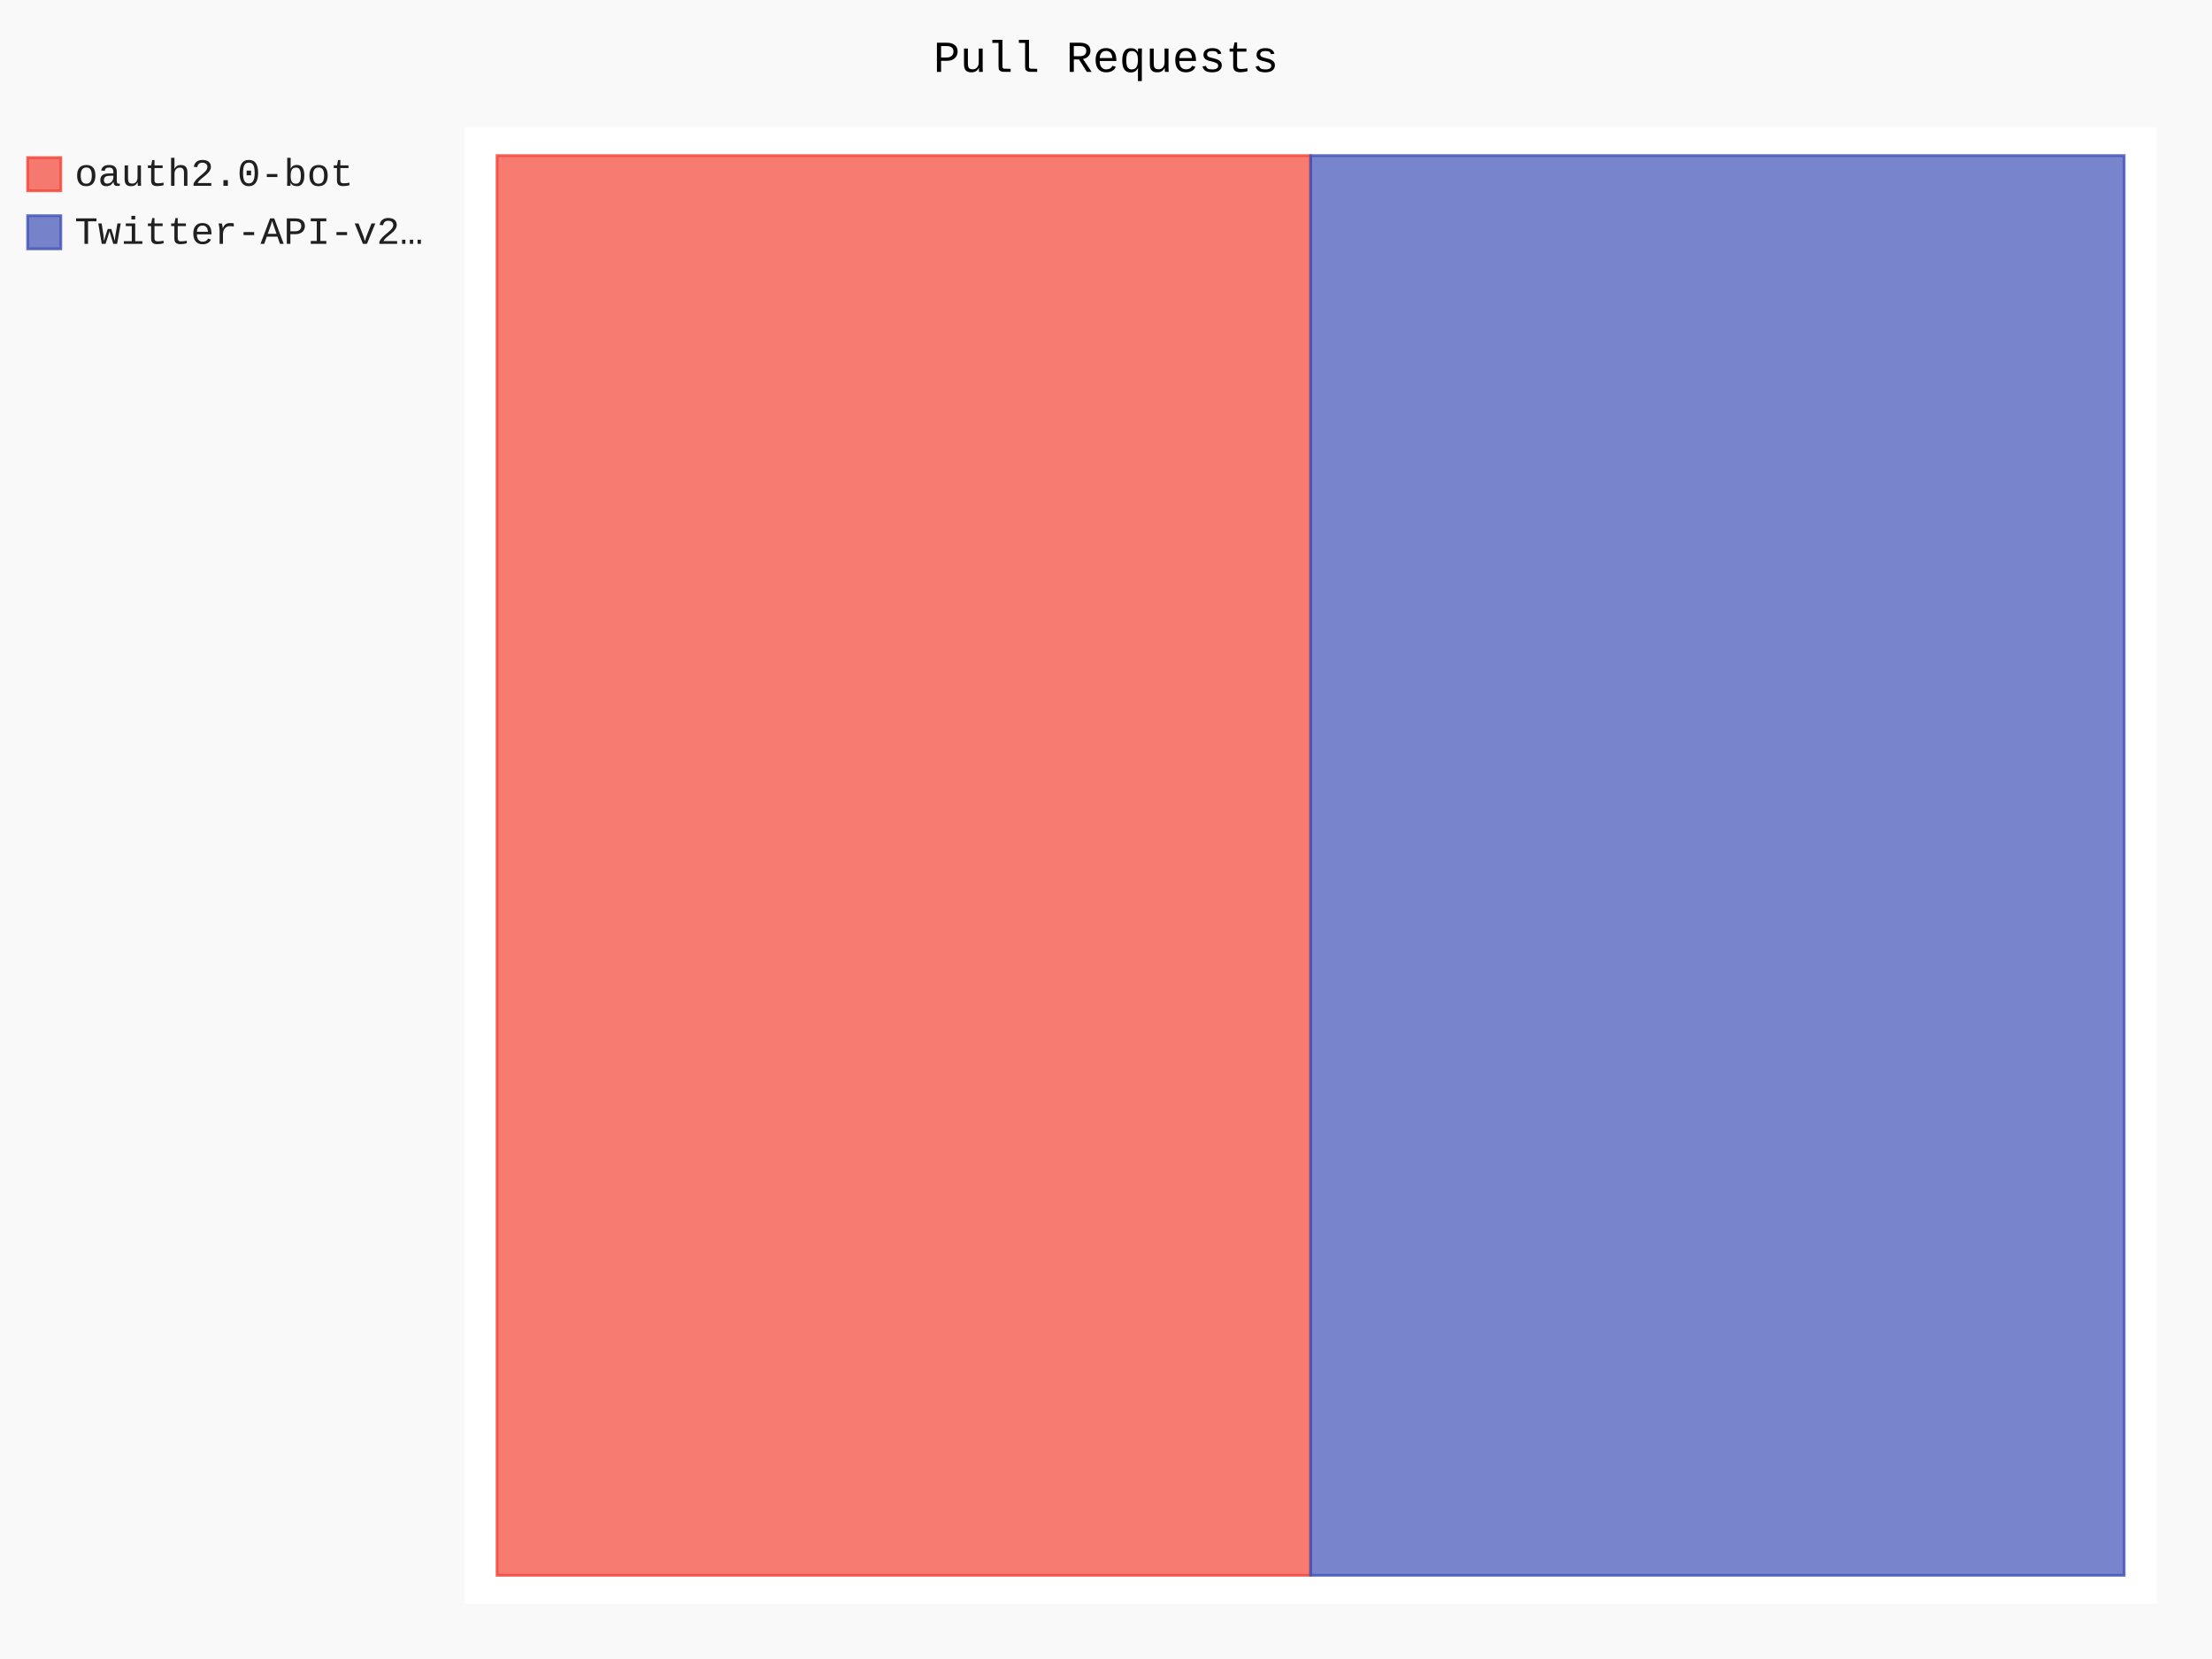
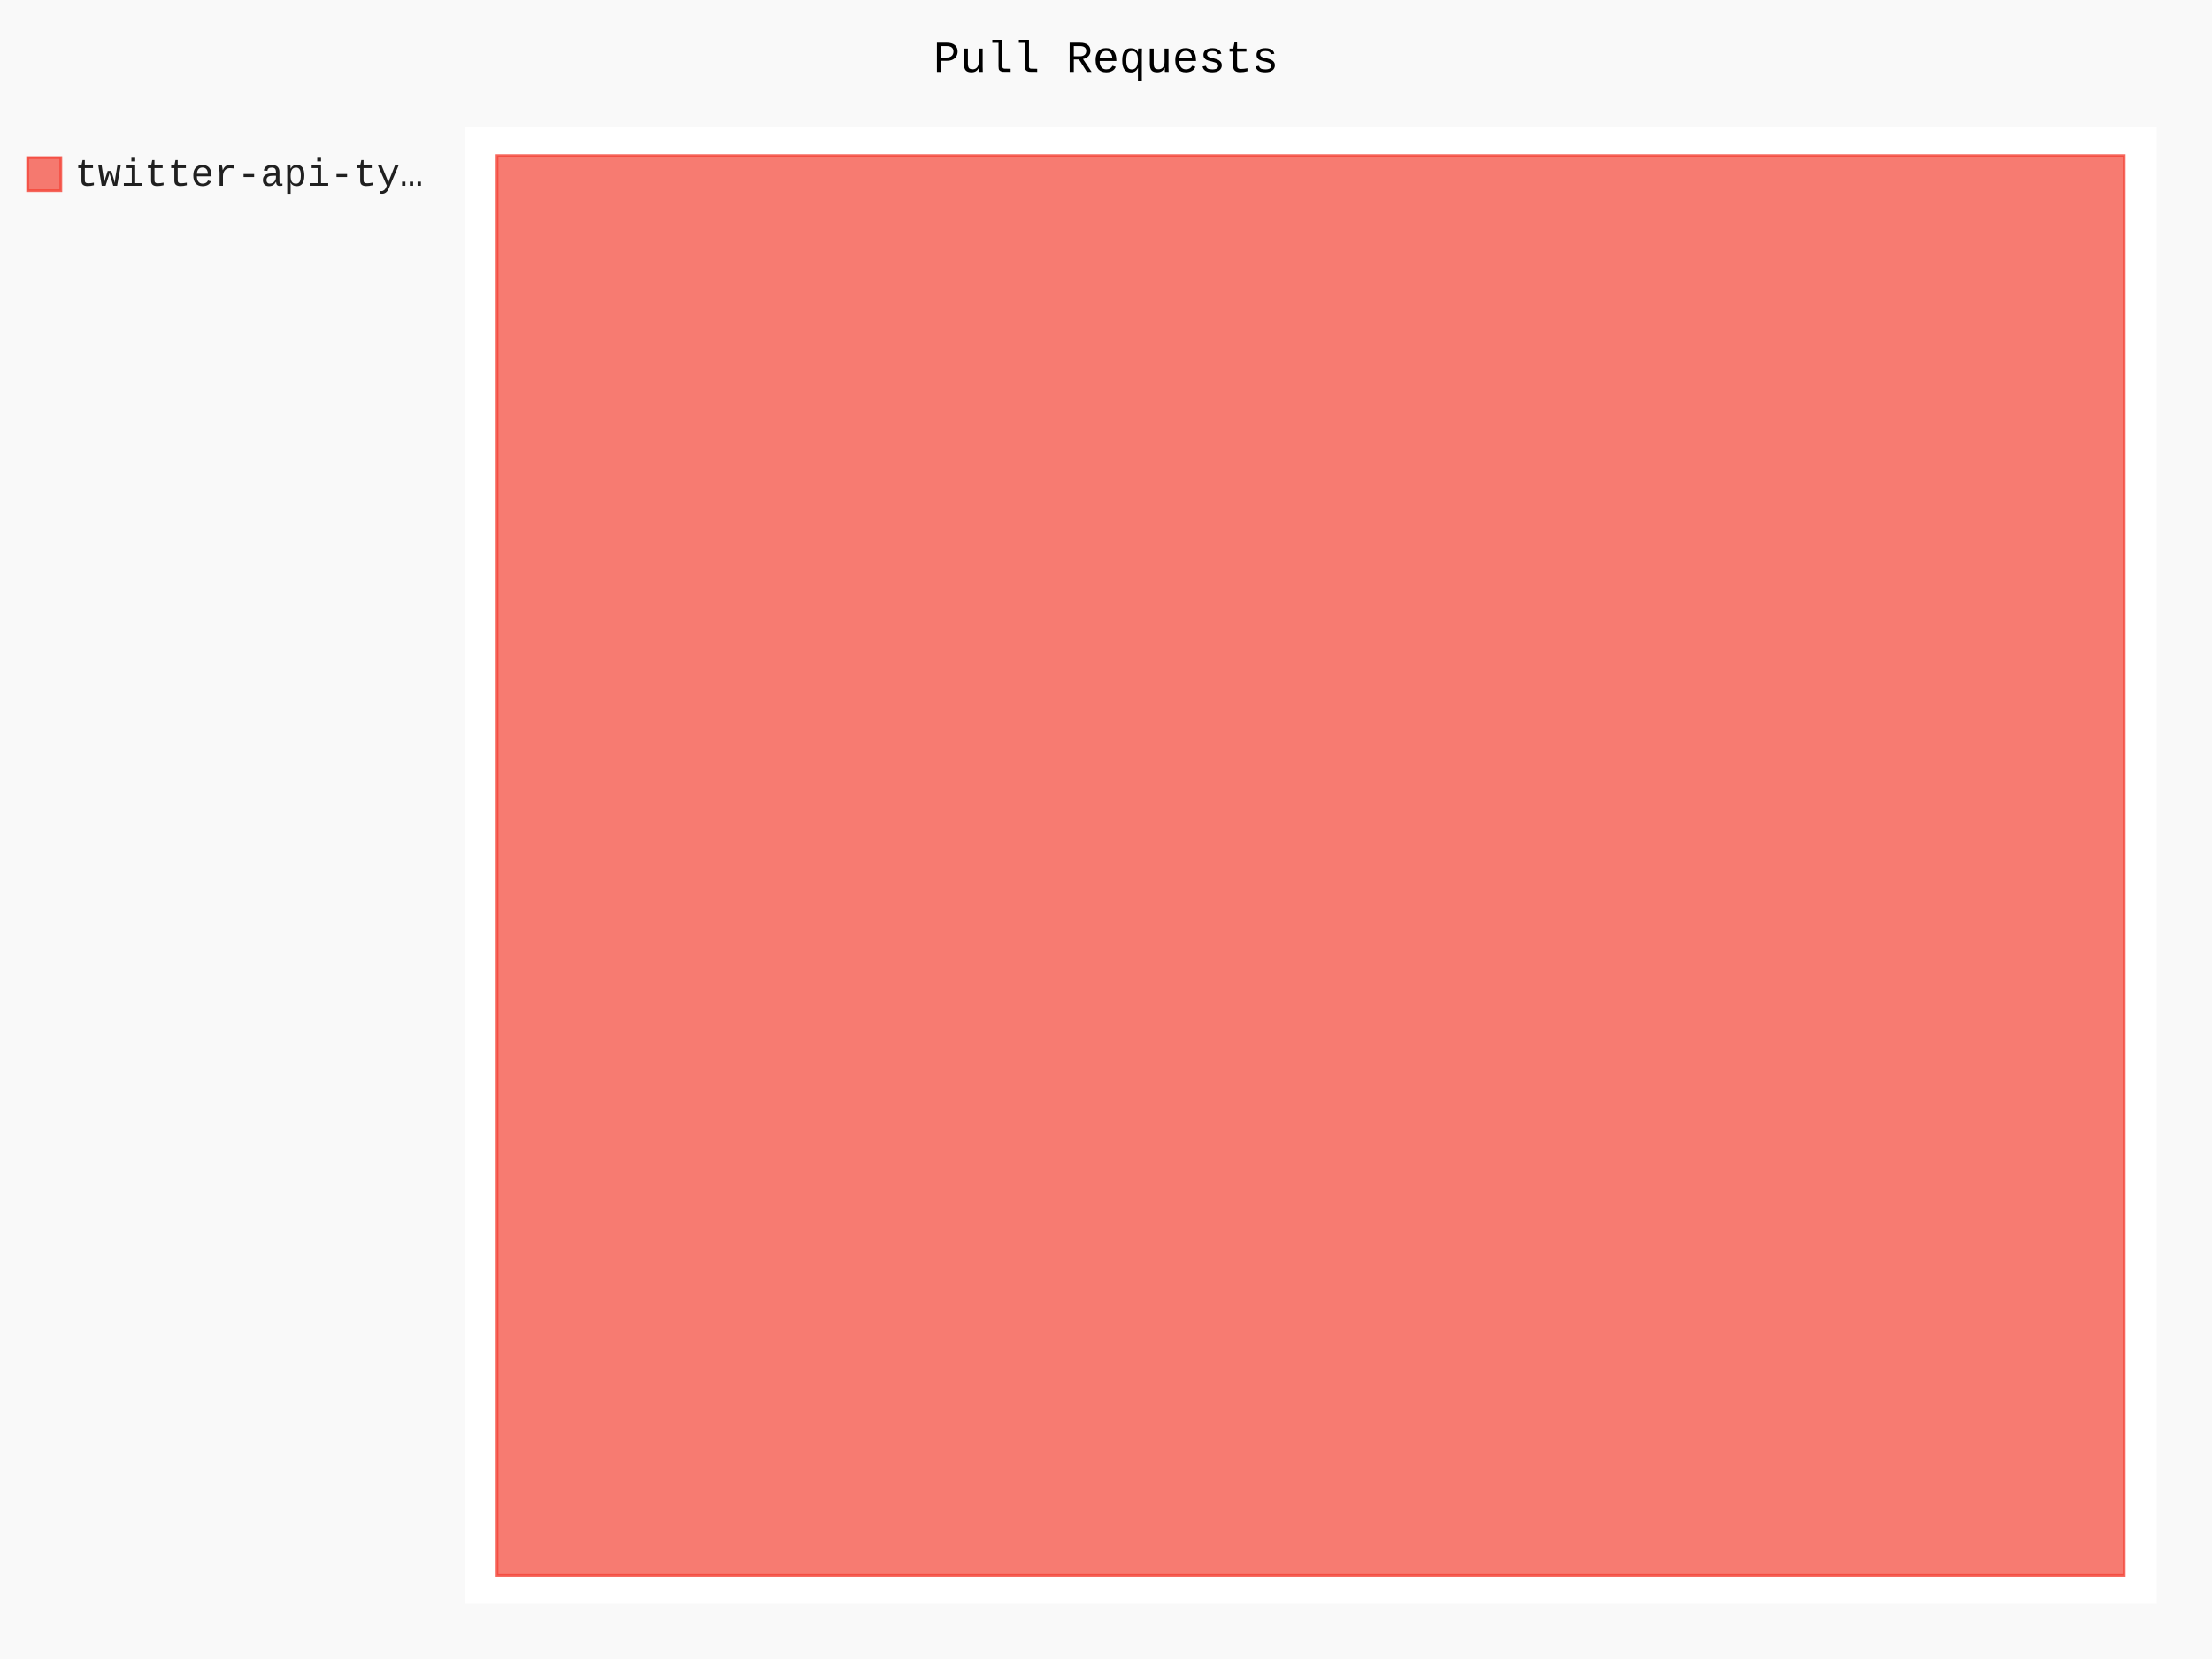
- <svg xmlns="http://www.w3.org/2000/svg" id="chart-1ad3476a-c3c5-4749-a81a-0e33d40e68e8" class="pygal-chart" viewBox="0 0 800 600">
+ <svg xmlns="http://www.w3.org/2000/svg" id="chart-6ee96b1c-ee4e-4be1-a8ea-a1286e456b62" class="pygal-chart" viewBox="0 0 800 600">
  <defs>
-     <style type="text/css">#chart-1ad3476a-c3c5-4749-a81a-0e33d40e68e8{-webkit-user-select:none;-webkit-font-smoothing:antialiased;font-family:Consolas,"Liberation Mono",Menlo,Courier,monospace}#chart-1ad3476a-c3c5-4749-a81a-0e33d40e68e8 .title{font-family:Consolas,"Liberation Mono",Menlo,Courier,monospace;font-size:16px}#chart-1ad3476a-c3c5-4749-a81a-0e33d40e68e8 .legends .legend text{font-family:Consolas,"Liberation Mono",Menlo,Courier,monospace;font-size:14px}#chart-1ad3476a-c3c5-4749-a81a-0e33d40e68e8 .axis text{font-family:Consolas,"Liberation Mono",Menlo,Courier,monospace;font-size:10px}#chart-1ad3476a-c3c5-4749-a81a-0e33d40e68e8 .axis text.major{font-family:Consolas,"Liberation Mono",Menlo,Courier,monospace;font-size:10px}#chart-1ad3476a-c3c5-4749-a81a-0e33d40e68e8 .text-overlay text.value{font-family:Consolas,"Liberation Mono",Menlo,Courier,monospace;font-size:16px}#chart-1ad3476a-c3c5-4749-a81a-0e33d40e68e8 .text-overlay text.label{font-family:Consolas,"Liberation Mono",Menlo,Courier,monospace;font-size:10px}#chart-1ad3476a-c3c5-4749-a81a-0e33d40e68e8 .tooltip{font-family:Consolas,"Liberation Mono",Menlo,Courier,monospace;font-size:14px}#chart-1ad3476a-c3c5-4749-a81a-0e33d40e68e8 text.no_data{font-family:Consolas,"Liberation Mono",Menlo,Courier,monospace;font-size:64px}
- #chart-1ad3476a-c3c5-4749-a81a-0e33d40e68e8{background-color:rgba(249,249,249,1)}#chart-1ad3476a-c3c5-4749-a81a-0e33d40e68e8 path,#chart-1ad3476a-c3c5-4749-a81a-0e33d40e68e8 line,#chart-1ad3476a-c3c5-4749-a81a-0e33d40e68e8 rect,#chart-1ad3476a-c3c5-4749-a81a-0e33d40e68e8 circle{-webkit-transition:150ms;-moz-transition:150ms;transition:150ms}#chart-1ad3476a-c3c5-4749-a81a-0e33d40e68e8 .graph &gt; .background{fill:rgba(249,249,249,1)}#chart-1ad3476a-c3c5-4749-a81a-0e33d40e68e8 .plot &gt; .background{fill:rgba(255,255,255,1)}#chart-1ad3476a-c3c5-4749-a81a-0e33d40e68e8 .graph{fill:rgba(0,0,0,.87)}#chart-1ad3476a-c3c5-4749-a81a-0e33d40e68e8 text.no_data{fill:rgba(0,0,0,1)}#chart-1ad3476a-c3c5-4749-a81a-0e33d40e68e8 .title{fill:rgba(0,0,0,1)}#chart-1ad3476a-c3c5-4749-a81a-0e33d40e68e8 .legends .legend text{fill:rgba(0,0,0,.87)}#chart-1ad3476a-c3c5-4749-a81a-0e33d40e68e8 .legends .legend:hover text{fill:rgba(0,0,0,1)}#chart-1ad3476a-c3c5-4749-a81a-0e33d40e68e8 .axis .line{stroke:rgba(0,0,0,1)}#chart-1ad3476a-c3c5-4749-a81a-0e33d40e68e8 .axis .guide.line{stroke:rgba(0,0,0,.54)}#chart-1ad3476a-c3c5-4749-a81a-0e33d40e68e8 .axis .major.line{stroke:rgba(0,0,0,.87)}#chart-1ad3476a-c3c5-4749-a81a-0e33d40e68e8 .axis text.major{fill:rgba(0,0,0,1)}#chart-1ad3476a-c3c5-4749-a81a-0e33d40e68e8 .axis.y .guides:hover .guide.line,#chart-1ad3476a-c3c5-4749-a81a-0e33d40e68e8 .line-graph .axis.x .guides:hover .guide.line,#chart-1ad3476a-c3c5-4749-a81a-0e33d40e68e8 .stackedline-graph .axis.x .guides:hover .guide.line,#chart-1ad3476a-c3c5-4749-a81a-0e33d40e68e8 .xy-graph .axis.x .guides:hover .guide.line{stroke:rgba(0,0,0,1)}#chart-1ad3476a-c3c5-4749-a81a-0e33d40e68e8 .axis .guides:hover text{fill:rgba(0,0,0,1)}#chart-1ad3476a-c3c5-4749-a81a-0e33d40e68e8 .reactive{fill-opacity:.7;stroke-opacity:.8;stroke-width:1}#chart-1ad3476a-c3c5-4749-a81a-0e33d40e68e8 .ci{stroke:rgba(0,0,0,.87)}#chart-1ad3476a-c3c5-4749-a81a-0e33d40e68e8 .reactive.active,#chart-1ad3476a-c3c5-4749-a81a-0e33d40e68e8 .active .reactive{fill-opacity:.8;stroke-opacity:.9;stroke-width:4}#chart-1ad3476a-c3c5-4749-a81a-0e33d40e68e8 .ci .reactive.active{stroke-width:1.5}#chart-1ad3476a-c3c5-4749-a81a-0e33d40e68e8 .series text{fill:rgba(0,0,0,1)}#chart-1ad3476a-c3c5-4749-a81a-0e33d40e68e8 .tooltip rect{fill:rgba(255,255,255,1);stroke:rgba(0,0,0,1);-webkit-transition:opacity 150ms;-moz-transition:opacity 150ms;transition:opacity 150ms}#chart-1ad3476a-c3c5-4749-a81a-0e33d40e68e8 .tooltip .label{fill:rgba(0,0,0,.87)}#chart-1ad3476a-c3c5-4749-a81a-0e33d40e68e8 .tooltip .label{fill:rgba(0,0,0,.87)}#chart-1ad3476a-c3c5-4749-a81a-0e33d40e68e8 .tooltip .legend{font-size:.8em;fill:rgba(0,0,0,.54)}#chart-1ad3476a-c3c5-4749-a81a-0e33d40e68e8 .tooltip .x_label{font-size:.6em;fill:rgba(0,0,0,1)}#chart-1ad3476a-c3c5-4749-a81a-0e33d40e68e8 .tooltip .xlink{font-size:.5em;text-decoration:underline}#chart-1ad3476a-c3c5-4749-a81a-0e33d40e68e8 .tooltip .value{font-size:1.5em}#chart-1ad3476a-c3c5-4749-a81a-0e33d40e68e8 .bound{font-size:.5em}#chart-1ad3476a-c3c5-4749-a81a-0e33d40e68e8 .max-value{font-size:.75em;fill:rgba(0,0,0,.54)}#chart-1ad3476a-c3c5-4749-a81a-0e33d40e68e8 .map-element{fill:rgba(255,255,255,1);stroke:rgba(0,0,0,.54) !important}#chart-1ad3476a-c3c5-4749-a81a-0e33d40e68e8 .map-element .reactive{fill-opacity:inherit;stroke-opacity:inherit}#chart-1ad3476a-c3c5-4749-a81a-0e33d40e68e8 .color-0,#chart-1ad3476a-c3c5-4749-a81a-0e33d40e68e8 .color-0 a:visited{stroke:#F44336;fill:#F44336}#chart-1ad3476a-c3c5-4749-a81a-0e33d40e68e8 .color-1,#chart-1ad3476a-c3c5-4749-a81a-0e33d40e68e8 .color-1 a:visited{stroke:#3F51B5;fill:#3F51B5}#chart-1ad3476a-c3c5-4749-a81a-0e33d40e68e8 .text-overlay .color-0 text{fill:black}#chart-1ad3476a-c3c5-4749-a81a-0e33d40e68e8 .text-overlay .color-1 text{fill:black}
- #chart-1ad3476a-c3c5-4749-a81a-0e33d40e68e8 text.no_data{text-anchor:middle}#chart-1ad3476a-c3c5-4749-a81a-0e33d40e68e8 .guide.line{fill:none}#chart-1ad3476a-c3c5-4749-a81a-0e33d40e68e8 .centered{text-anchor:middle}#chart-1ad3476a-c3c5-4749-a81a-0e33d40e68e8 .title{text-anchor:middle}#chart-1ad3476a-c3c5-4749-a81a-0e33d40e68e8 .legends .legend text{fill-opacity:1}#chart-1ad3476a-c3c5-4749-a81a-0e33d40e68e8 .axis.x text{text-anchor:middle}#chart-1ad3476a-c3c5-4749-a81a-0e33d40e68e8 .axis.x:not(.web) text[transform]{text-anchor:start}#chart-1ad3476a-c3c5-4749-a81a-0e33d40e68e8 .axis.x:not(.web) text[transform].backwards{text-anchor:end}#chart-1ad3476a-c3c5-4749-a81a-0e33d40e68e8 .axis.y text{text-anchor:end}#chart-1ad3476a-c3c5-4749-a81a-0e33d40e68e8 .axis.y text[transform].backwards{text-anchor:start}#chart-1ad3476a-c3c5-4749-a81a-0e33d40e68e8 .axis.y2 text{text-anchor:start}#chart-1ad3476a-c3c5-4749-a81a-0e33d40e68e8 .axis.y2 text[transform].backwards{text-anchor:end}#chart-1ad3476a-c3c5-4749-a81a-0e33d40e68e8 .axis .guide.line{stroke-dasharray:4,4;stroke:black}#chart-1ad3476a-c3c5-4749-a81a-0e33d40e68e8 .axis .major.guide.line{stroke-dasharray:6,6;stroke:black}#chart-1ad3476a-c3c5-4749-a81a-0e33d40e68e8 .horizontal .axis.y .guide.line,#chart-1ad3476a-c3c5-4749-a81a-0e33d40e68e8 .horizontal .axis.y2 .guide.line,#chart-1ad3476a-c3c5-4749-a81a-0e33d40e68e8 .vertical .axis.x .guide.line{opacity:0}#chart-1ad3476a-c3c5-4749-a81a-0e33d40e68e8 .horizontal .axis.always_show .guide.line,#chart-1ad3476a-c3c5-4749-a81a-0e33d40e68e8 .vertical .axis.always_show .guide.line{opacity:1 !important}#chart-1ad3476a-c3c5-4749-a81a-0e33d40e68e8 .axis.y .guides:hover .guide.line,#chart-1ad3476a-c3c5-4749-a81a-0e33d40e68e8 .axis.y2 .guides:hover .guide.line,#chart-1ad3476a-c3c5-4749-a81a-0e33d40e68e8 .axis.x .guides:hover .guide.line{opacity:1}#chart-1ad3476a-c3c5-4749-a81a-0e33d40e68e8 .axis .guides:hover text{opacity:1}#chart-1ad3476a-c3c5-4749-a81a-0e33d40e68e8 .nofill{fill:none}#chart-1ad3476a-c3c5-4749-a81a-0e33d40e68e8 .subtle-fill{fill-opacity:.2}#chart-1ad3476a-c3c5-4749-a81a-0e33d40e68e8 .dot{stroke-width:1px;fill-opacity:1;stroke-opacity:1}#chart-1ad3476a-c3c5-4749-a81a-0e33d40e68e8 .dot.active{stroke-width:5px}#chart-1ad3476a-c3c5-4749-a81a-0e33d40e68e8 .dot.negative{fill:transparent}#chart-1ad3476a-c3c5-4749-a81a-0e33d40e68e8 text,#chart-1ad3476a-c3c5-4749-a81a-0e33d40e68e8 tspan{stroke:none !important}#chart-1ad3476a-c3c5-4749-a81a-0e33d40e68e8 .series text.active{opacity:1}#chart-1ad3476a-c3c5-4749-a81a-0e33d40e68e8 .tooltip rect{fill-opacity:.95;stroke-width:.5}#chart-1ad3476a-c3c5-4749-a81a-0e33d40e68e8 .tooltip text{fill-opacity:1}#chart-1ad3476a-c3c5-4749-a81a-0e33d40e68e8 .showable{visibility:hidden}#chart-1ad3476a-c3c5-4749-a81a-0e33d40e68e8 .showable.shown{visibility:visible}#chart-1ad3476a-c3c5-4749-a81a-0e33d40e68e8 .gauge-background{fill:rgba(229,229,229,1);stroke:none}#chart-1ad3476a-c3c5-4749-a81a-0e33d40e68e8 .bg-lines{stroke:rgba(249,249,249,1);stroke-width:2px}</style>
+     <style type="text/css">#chart-6ee96b1c-ee4e-4be1-a8ea-a1286e456b62{-webkit-user-select:none;-webkit-font-smoothing:antialiased;font-family:Consolas,"Liberation Mono",Menlo,Courier,monospace}#chart-6ee96b1c-ee4e-4be1-a8ea-a1286e456b62 .title{font-family:Consolas,"Liberation Mono",Menlo,Courier,monospace;font-size:16px}#chart-6ee96b1c-ee4e-4be1-a8ea-a1286e456b62 .legends .legend text{font-family:Consolas,"Liberation Mono",Menlo,Courier,monospace;font-size:14px}#chart-6ee96b1c-ee4e-4be1-a8ea-a1286e456b62 .axis text{font-family:Consolas,"Liberation Mono",Menlo,Courier,monospace;font-size:10px}#chart-6ee96b1c-ee4e-4be1-a8ea-a1286e456b62 .axis text.major{font-family:Consolas,"Liberation Mono",Menlo,Courier,monospace;font-size:10px}#chart-6ee96b1c-ee4e-4be1-a8ea-a1286e456b62 .text-overlay text.value{font-family:Consolas,"Liberation Mono",Menlo,Courier,monospace;font-size:16px}#chart-6ee96b1c-ee4e-4be1-a8ea-a1286e456b62 .text-overlay text.label{font-family:Consolas,"Liberation Mono",Menlo,Courier,monospace;font-size:10px}#chart-6ee96b1c-ee4e-4be1-a8ea-a1286e456b62 .tooltip{font-family:Consolas,"Liberation Mono",Menlo,Courier,monospace;font-size:14px}#chart-6ee96b1c-ee4e-4be1-a8ea-a1286e456b62 text.no_data{font-family:Consolas,"Liberation Mono",Menlo,Courier,monospace;font-size:64px}
+ #chart-6ee96b1c-ee4e-4be1-a8ea-a1286e456b62{background-color:rgba(249,249,249,1)}#chart-6ee96b1c-ee4e-4be1-a8ea-a1286e456b62 path,#chart-6ee96b1c-ee4e-4be1-a8ea-a1286e456b62 line,#chart-6ee96b1c-ee4e-4be1-a8ea-a1286e456b62 rect,#chart-6ee96b1c-ee4e-4be1-a8ea-a1286e456b62 circle{-webkit-transition:150ms;-moz-transition:150ms;transition:150ms}#chart-6ee96b1c-ee4e-4be1-a8ea-a1286e456b62 .graph &gt; .background{fill:rgba(249,249,249,1)}#chart-6ee96b1c-ee4e-4be1-a8ea-a1286e456b62 .plot &gt; .background{fill:rgba(255,255,255,1)}#chart-6ee96b1c-ee4e-4be1-a8ea-a1286e456b62 .graph{fill:rgba(0,0,0,.87)}#chart-6ee96b1c-ee4e-4be1-a8ea-a1286e456b62 text.no_data{fill:rgba(0,0,0,1)}#chart-6ee96b1c-ee4e-4be1-a8ea-a1286e456b62 .title{fill:rgba(0,0,0,1)}#chart-6ee96b1c-ee4e-4be1-a8ea-a1286e456b62 .legends .legend text{fill:rgba(0,0,0,.87)}#chart-6ee96b1c-ee4e-4be1-a8ea-a1286e456b62 .legends .legend:hover text{fill:rgba(0,0,0,1)}#chart-6ee96b1c-ee4e-4be1-a8ea-a1286e456b62 .axis .line{stroke:rgba(0,0,0,1)}#chart-6ee96b1c-ee4e-4be1-a8ea-a1286e456b62 .axis .guide.line{stroke:rgba(0,0,0,.54)}#chart-6ee96b1c-ee4e-4be1-a8ea-a1286e456b62 .axis .major.line{stroke:rgba(0,0,0,.87)}#chart-6ee96b1c-ee4e-4be1-a8ea-a1286e456b62 .axis text.major{fill:rgba(0,0,0,1)}#chart-6ee96b1c-ee4e-4be1-a8ea-a1286e456b62 .axis.y .guides:hover .guide.line,#chart-6ee96b1c-ee4e-4be1-a8ea-a1286e456b62 .line-graph .axis.x .guides:hover .guide.line,#chart-6ee96b1c-ee4e-4be1-a8ea-a1286e456b62 .stackedline-graph .axis.x .guides:hover .guide.line,#chart-6ee96b1c-ee4e-4be1-a8ea-a1286e456b62 .xy-graph .axis.x .guides:hover .guide.line{stroke:rgba(0,0,0,1)}#chart-6ee96b1c-ee4e-4be1-a8ea-a1286e456b62 .axis .guides:hover text{fill:rgba(0,0,0,1)}#chart-6ee96b1c-ee4e-4be1-a8ea-a1286e456b62 .reactive{fill-opacity:.7;stroke-opacity:.8;stroke-width:1}#chart-6ee96b1c-ee4e-4be1-a8ea-a1286e456b62 .ci{stroke:rgba(0,0,0,.87)}#chart-6ee96b1c-ee4e-4be1-a8ea-a1286e456b62 .reactive.active,#chart-6ee96b1c-ee4e-4be1-a8ea-a1286e456b62 .active .reactive{fill-opacity:.8;stroke-opacity:.9;stroke-width:4}#chart-6ee96b1c-ee4e-4be1-a8ea-a1286e456b62 .ci .reactive.active{stroke-width:1.5}#chart-6ee96b1c-ee4e-4be1-a8ea-a1286e456b62 .series text{fill:rgba(0,0,0,1)}#chart-6ee96b1c-ee4e-4be1-a8ea-a1286e456b62 .tooltip rect{fill:rgba(255,255,255,1);stroke:rgba(0,0,0,1);-webkit-transition:opacity 150ms;-moz-transition:opacity 150ms;transition:opacity 150ms}#chart-6ee96b1c-ee4e-4be1-a8ea-a1286e456b62 .tooltip .label{fill:rgba(0,0,0,.87)}#chart-6ee96b1c-ee4e-4be1-a8ea-a1286e456b62 .tooltip .label{fill:rgba(0,0,0,.87)}#chart-6ee96b1c-ee4e-4be1-a8ea-a1286e456b62 .tooltip .legend{font-size:.8em;fill:rgba(0,0,0,.54)}#chart-6ee96b1c-ee4e-4be1-a8ea-a1286e456b62 .tooltip .x_label{font-size:.6em;fill:rgba(0,0,0,1)}#chart-6ee96b1c-ee4e-4be1-a8ea-a1286e456b62 .tooltip .xlink{font-size:.5em;text-decoration:underline}#chart-6ee96b1c-ee4e-4be1-a8ea-a1286e456b62 .tooltip .value{font-size:1.5em}#chart-6ee96b1c-ee4e-4be1-a8ea-a1286e456b62 .bound{font-size:.5em}#chart-6ee96b1c-ee4e-4be1-a8ea-a1286e456b62 .max-value{font-size:.75em;fill:rgba(0,0,0,.54)}#chart-6ee96b1c-ee4e-4be1-a8ea-a1286e456b62 .map-element{fill:rgba(255,255,255,1);stroke:rgba(0,0,0,.54) !important}#chart-6ee96b1c-ee4e-4be1-a8ea-a1286e456b62 .map-element .reactive{fill-opacity:inherit;stroke-opacity:inherit}#chart-6ee96b1c-ee4e-4be1-a8ea-a1286e456b62 .color-0,#chart-6ee96b1c-ee4e-4be1-a8ea-a1286e456b62 .color-0 a:visited{stroke:#F44336;fill:#F44336}#chart-6ee96b1c-ee4e-4be1-a8ea-a1286e456b62 .text-overlay .color-0 text{fill:black}
+ #chart-6ee96b1c-ee4e-4be1-a8ea-a1286e456b62 text.no_data{text-anchor:middle}#chart-6ee96b1c-ee4e-4be1-a8ea-a1286e456b62 .guide.line{fill:none}#chart-6ee96b1c-ee4e-4be1-a8ea-a1286e456b62 .centered{text-anchor:middle}#chart-6ee96b1c-ee4e-4be1-a8ea-a1286e456b62 .title{text-anchor:middle}#chart-6ee96b1c-ee4e-4be1-a8ea-a1286e456b62 .legends .legend text{fill-opacity:1}#chart-6ee96b1c-ee4e-4be1-a8ea-a1286e456b62 .axis.x text{text-anchor:middle}#chart-6ee96b1c-ee4e-4be1-a8ea-a1286e456b62 .axis.x:not(.web) text[transform]{text-anchor:start}#chart-6ee96b1c-ee4e-4be1-a8ea-a1286e456b62 .axis.x:not(.web) text[transform].backwards{text-anchor:end}#chart-6ee96b1c-ee4e-4be1-a8ea-a1286e456b62 .axis.y text{text-anchor:end}#chart-6ee96b1c-ee4e-4be1-a8ea-a1286e456b62 .axis.y text[transform].backwards{text-anchor:start}#chart-6ee96b1c-ee4e-4be1-a8ea-a1286e456b62 .axis.y2 text{text-anchor:start}#chart-6ee96b1c-ee4e-4be1-a8ea-a1286e456b62 .axis.y2 text[transform].backwards{text-anchor:end}#chart-6ee96b1c-ee4e-4be1-a8ea-a1286e456b62 .axis .guide.line{stroke-dasharray:4,4;stroke:black}#chart-6ee96b1c-ee4e-4be1-a8ea-a1286e456b62 .axis .major.guide.line{stroke-dasharray:6,6;stroke:black}#chart-6ee96b1c-ee4e-4be1-a8ea-a1286e456b62 .horizontal .axis.y .guide.line,#chart-6ee96b1c-ee4e-4be1-a8ea-a1286e456b62 .horizontal .axis.y2 .guide.line,#chart-6ee96b1c-ee4e-4be1-a8ea-a1286e456b62 .vertical .axis.x .guide.line{opacity:0}#chart-6ee96b1c-ee4e-4be1-a8ea-a1286e456b62 .horizontal .axis.always_show .guide.line,#chart-6ee96b1c-ee4e-4be1-a8ea-a1286e456b62 .vertical .axis.always_show .guide.line{opacity:1 !important}#chart-6ee96b1c-ee4e-4be1-a8ea-a1286e456b62 .axis.y .guides:hover .guide.line,#chart-6ee96b1c-ee4e-4be1-a8ea-a1286e456b62 .axis.y2 .guides:hover .guide.line,#chart-6ee96b1c-ee4e-4be1-a8ea-a1286e456b62 .axis.x .guides:hover .guide.line{opacity:1}#chart-6ee96b1c-ee4e-4be1-a8ea-a1286e456b62 .axis .guides:hover text{opacity:1}#chart-6ee96b1c-ee4e-4be1-a8ea-a1286e456b62 .nofill{fill:none}#chart-6ee96b1c-ee4e-4be1-a8ea-a1286e456b62 .subtle-fill{fill-opacity:.2}#chart-6ee96b1c-ee4e-4be1-a8ea-a1286e456b62 .dot{stroke-width:1px;fill-opacity:1;stroke-opacity:1}#chart-6ee96b1c-ee4e-4be1-a8ea-a1286e456b62 .dot.active{stroke-width:5px}#chart-6ee96b1c-ee4e-4be1-a8ea-a1286e456b62 .dot.negative{fill:transparent}#chart-6ee96b1c-ee4e-4be1-a8ea-a1286e456b62 text,#chart-6ee96b1c-ee4e-4be1-a8ea-a1286e456b62 tspan{stroke:none !important}#chart-6ee96b1c-ee4e-4be1-a8ea-a1286e456b62 .series text.active{opacity:1}#chart-6ee96b1c-ee4e-4be1-a8ea-a1286e456b62 .tooltip rect{fill-opacity:.95;stroke-width:.5}#chart-6ee96b1c-ee4e-4be1-a8ea-a1286e456b62 .tooltip text{fill-opacity:1}#chart-6ee96b1c-ee4e-4be1-a8ea-a1286e456b62 .showable{visibility:hidden}#chart-6ee96b1c-ee4e-4be1-a8ea-a1286e456b62 .showable.shown{visibility:visible}#chart-6ee96b1c-ee4e-4be1-a8ea-a1286e456b62 .gauge-background{fill:rgba(229,229,229,1);stroke:none}#chart-6ee96b1c-ee4e-4be1-a8ea-a1286e456b62 .bg-lines{stroke:rgba(249,249,249,1);stroke-width:2px}</style>
  </defs>
  <g class="graph treemap-graph vertical">
    <rect x="0" y="0" width="800" height="600" class="background" />
    <g transform="translate(168, 46)" class="plot">
      <rect x="0" y="0" width="612.0" height="534" class="background" />
      <g class="series serie-0 color-0">
        <g class="rects">
          <g class="rect">
-             <rect x="11.769" y="10.269" width="294.231" height="513.462" class="rect reactive tooltip-trigger" />
-           </g>
-         </g>
-       </g>
-       <g class="series serie-1 color-1">
-         <g class="rects">
-           <g class="rect">
-             <rect x="306.0" y="10.269" width="294.231" height="513.462" class="rect reactive tooltip-trigger" />
+             <rect x="11.769" y="10.269" width="588.462" height="513.462" class="rect reactive tooltip-trigger" />
          </g>
        </g>
      </g>
    </g>
    <g class="titles">
      <text x="400.0" y="26" class="title plot_title">Pull Requests</text>
    </g>
    <g transform="translate(168, 46)" class="plot overlay">
      <g class="series serie-0 color-0" />
-       <g class="series serie-1 color-1" />
    </g>
    <g transform="translate(168, 46)" class="plot text-overlay">
      <g class="series serie-0 color-0" />
-       <g class="series serie-1 color-1" />
    </g>
    <g transform="translate(168, 46)" class="plot tooltip-overlay">
      <g transform="translate(0 0)" style="opacity: 0" class="tooltip">
        <rect rx="0" ry="0" width="0" height="0" class="tooltip-box" />
        <g class="text" />
      </g>
    </g>
    <g transform="translate(10, 56)" class="legends">
      <g id="activate-serie-0" class="legend reactive activate-serie">
        <rect x="0.0" y="1.0" width="12" height="12" class="color-0 reactive" />
-         <text x="17.0" y="11.2">oauth2.0-bot</text>
-       </g>
-       <g id="activate-serie-1" class="legend reactive activate-serie">
-         <rect x="0.0" y="22.0" width="12" height="12" class="color-1 reactive" />
-         <text x="17.0" y="32.2">Twitter-API-v2…</text>
+         <text x="17.0" y="11.2">twitter-api-ty…</text>
      </g>
    </g>
    <g transform="translate(790, 56)" class="legends" />
  </g>
</svg>
